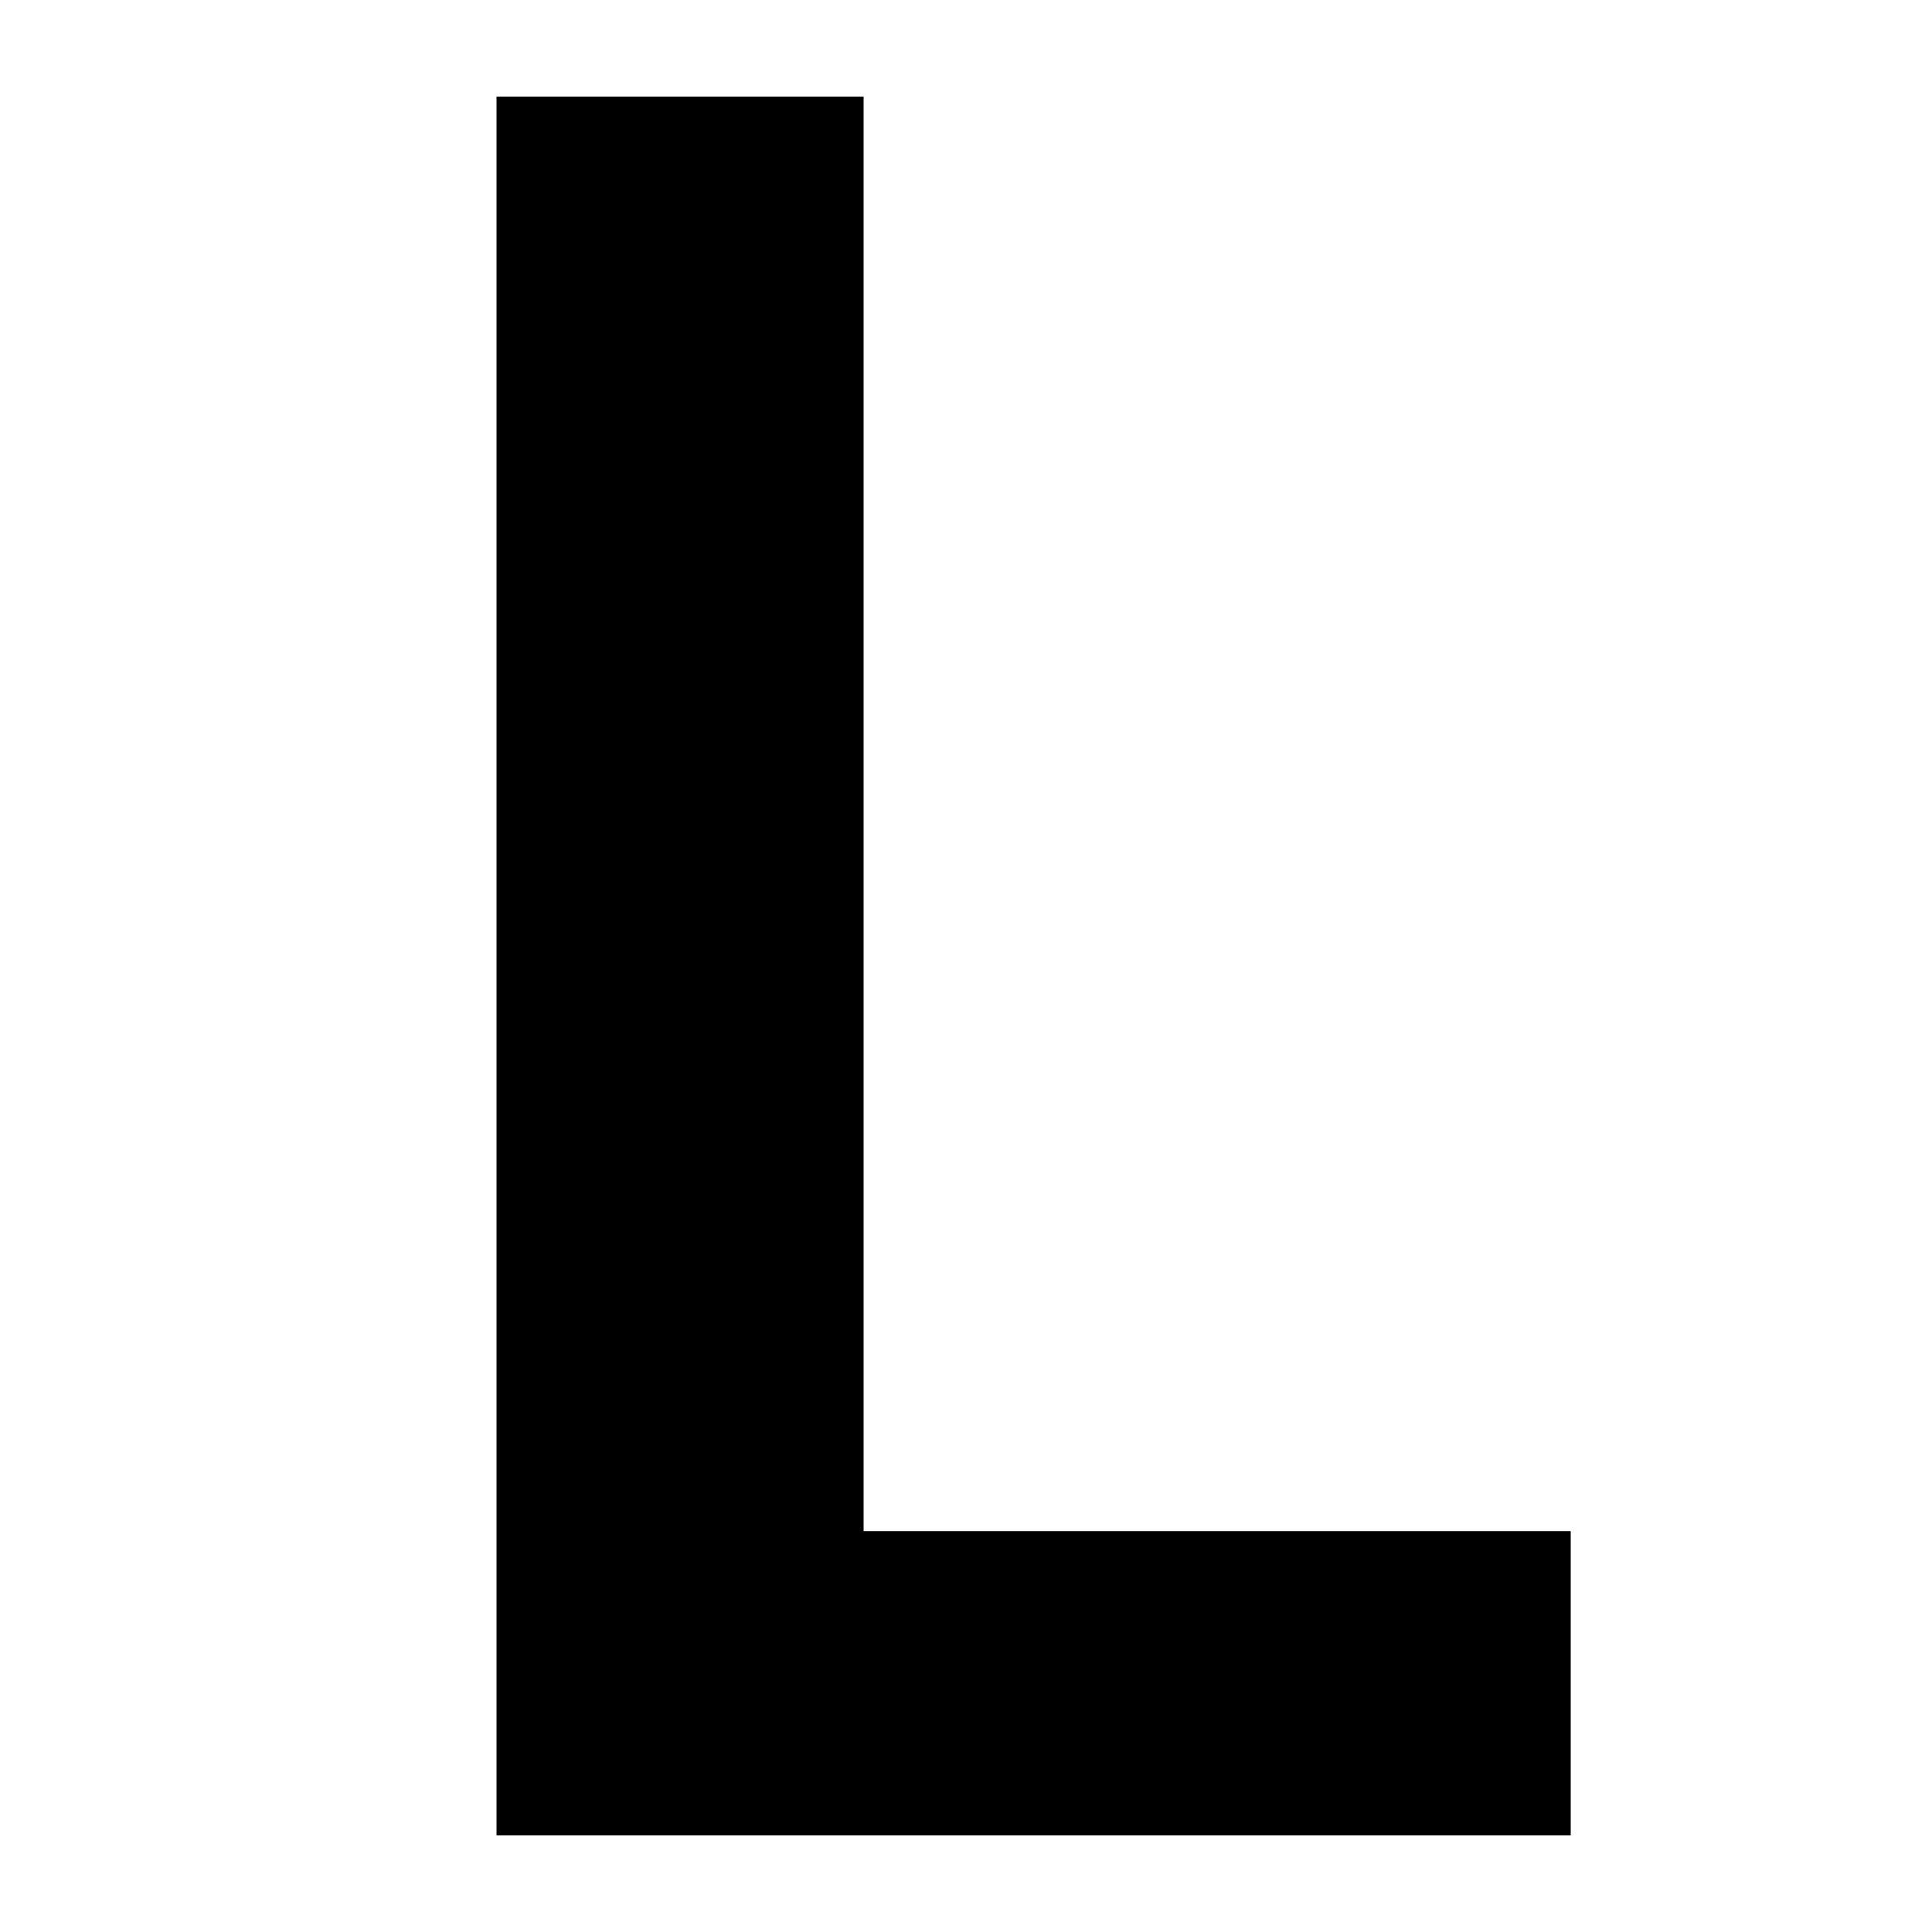
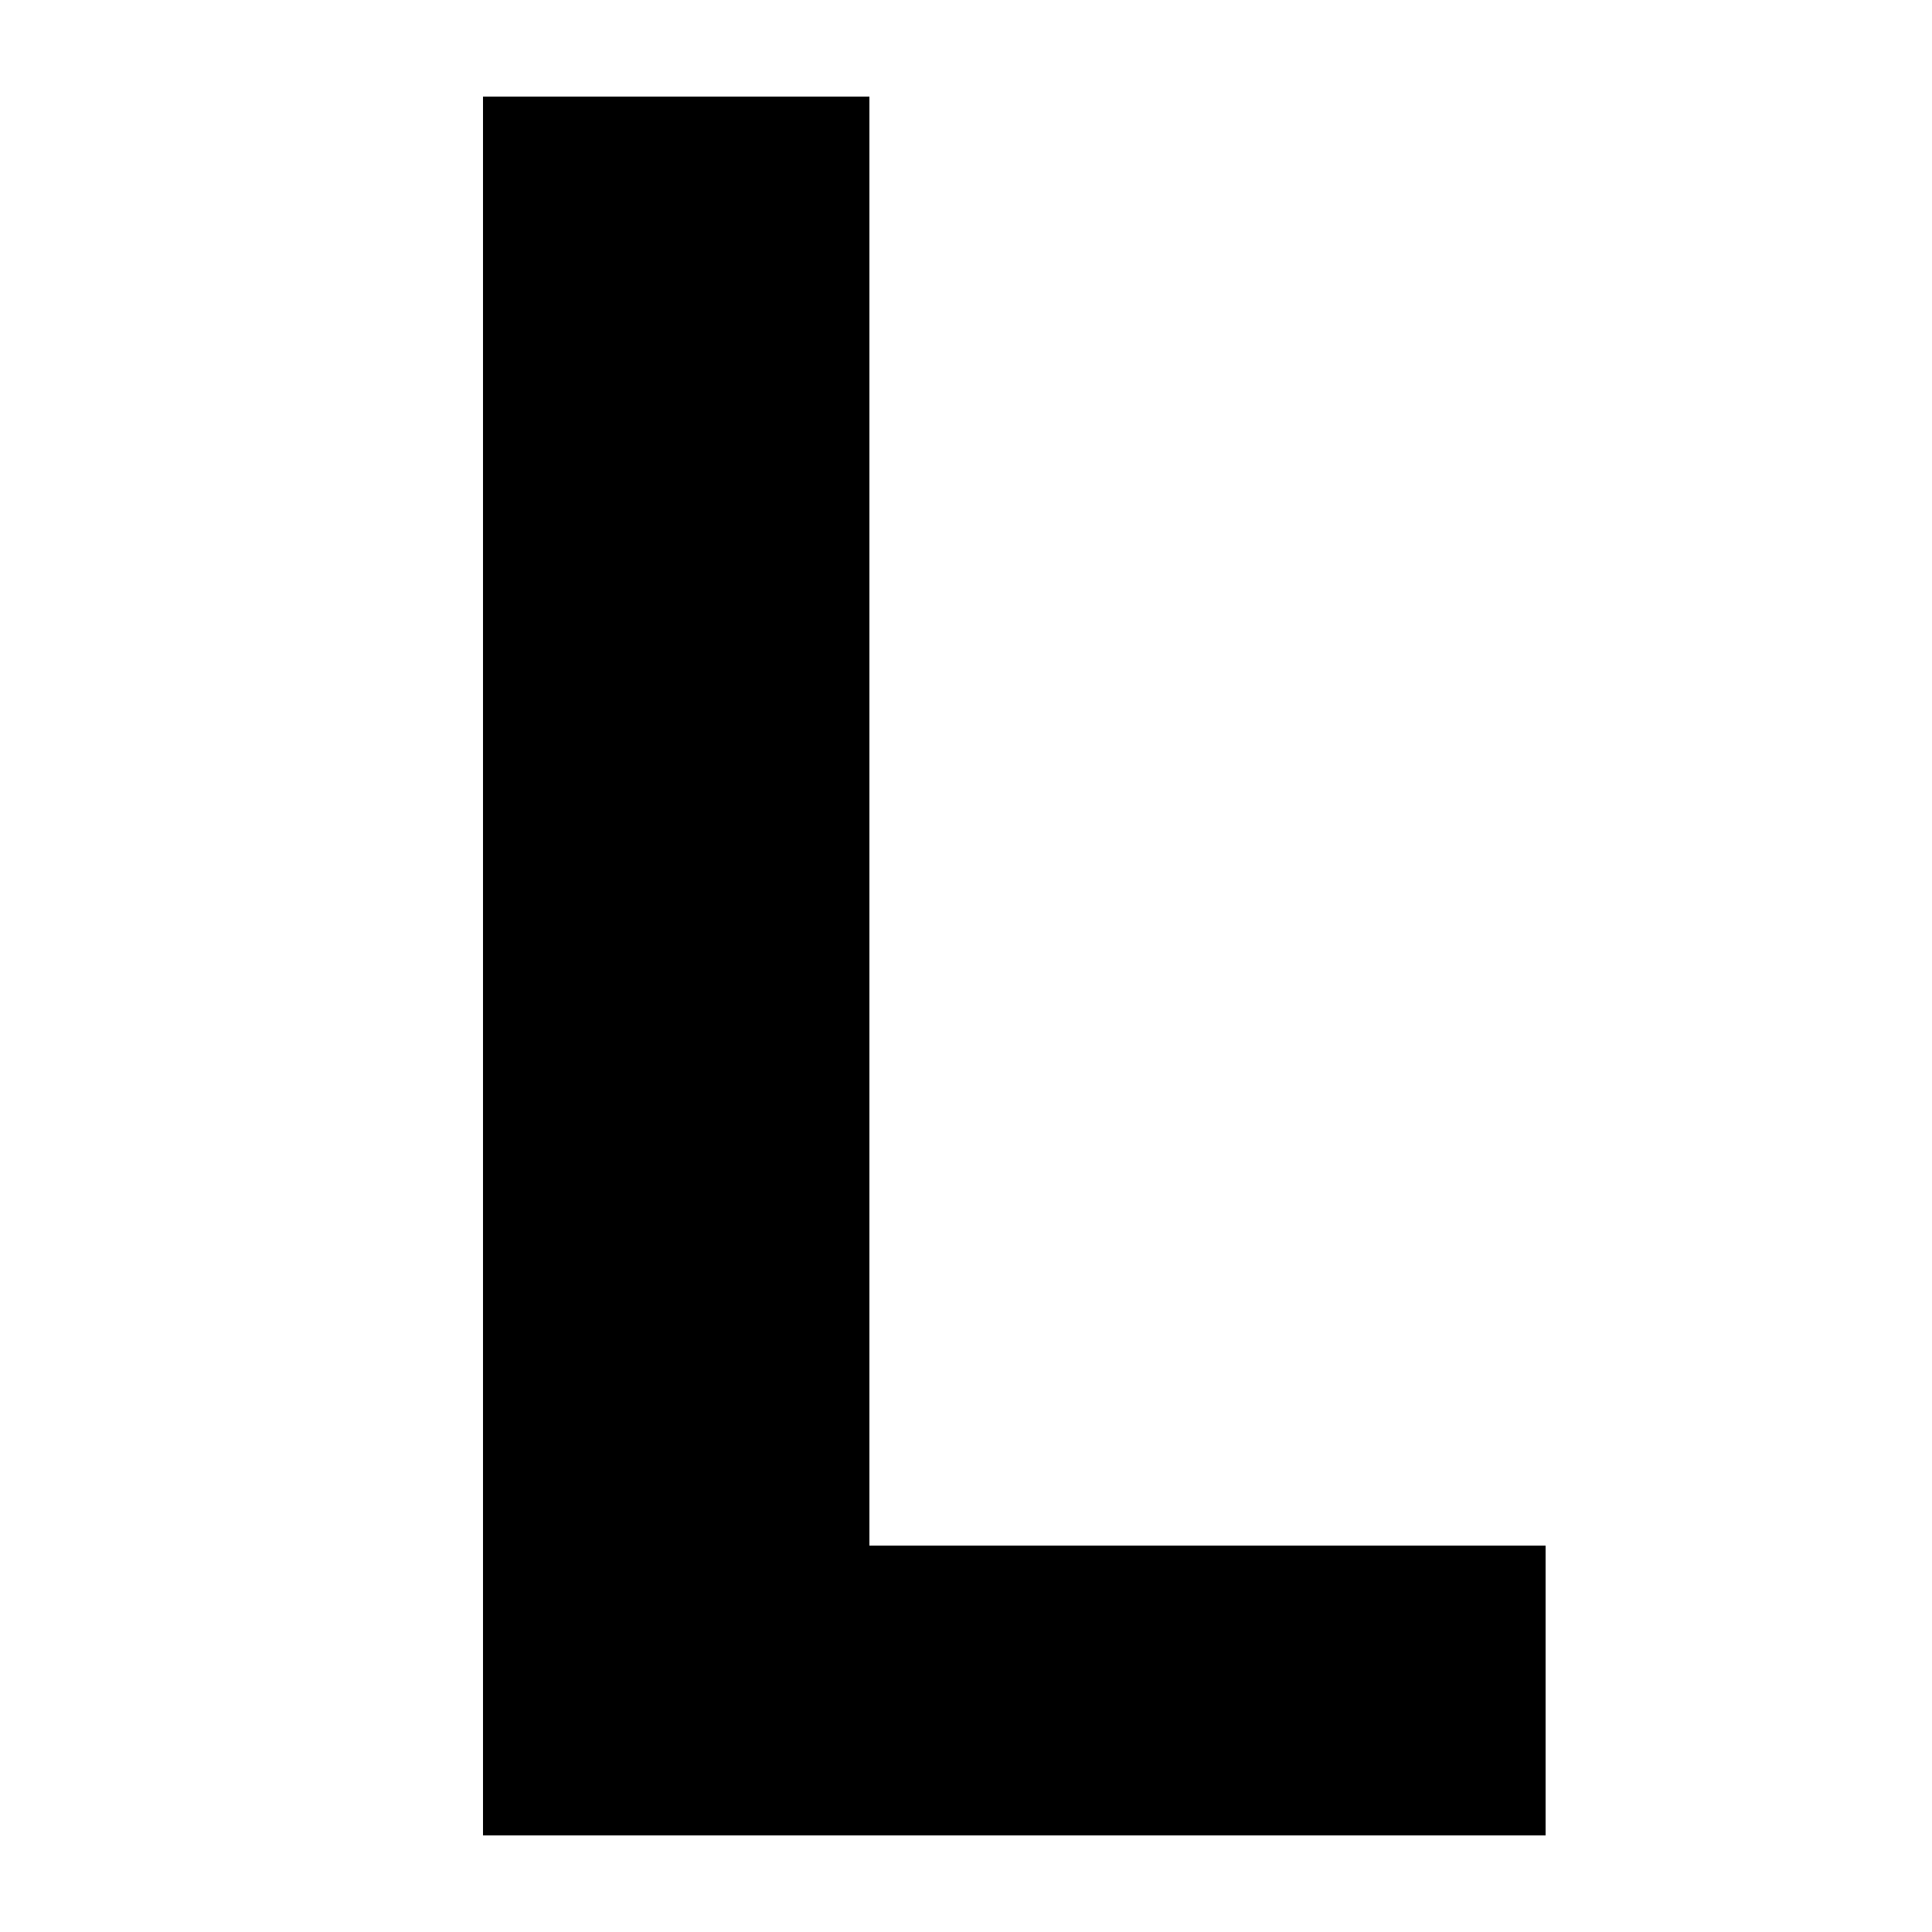
<svg xmlns="http://www.w3.org/2000/svg" width="20" height="20" viewBox="0 0 20 20">
-   <path d="M5.14 19V1h3.8v14.85h7.32V19H5.14z" />
+   <path d="M5 19V1h4v15h7v3H5Z" />
</svg>
